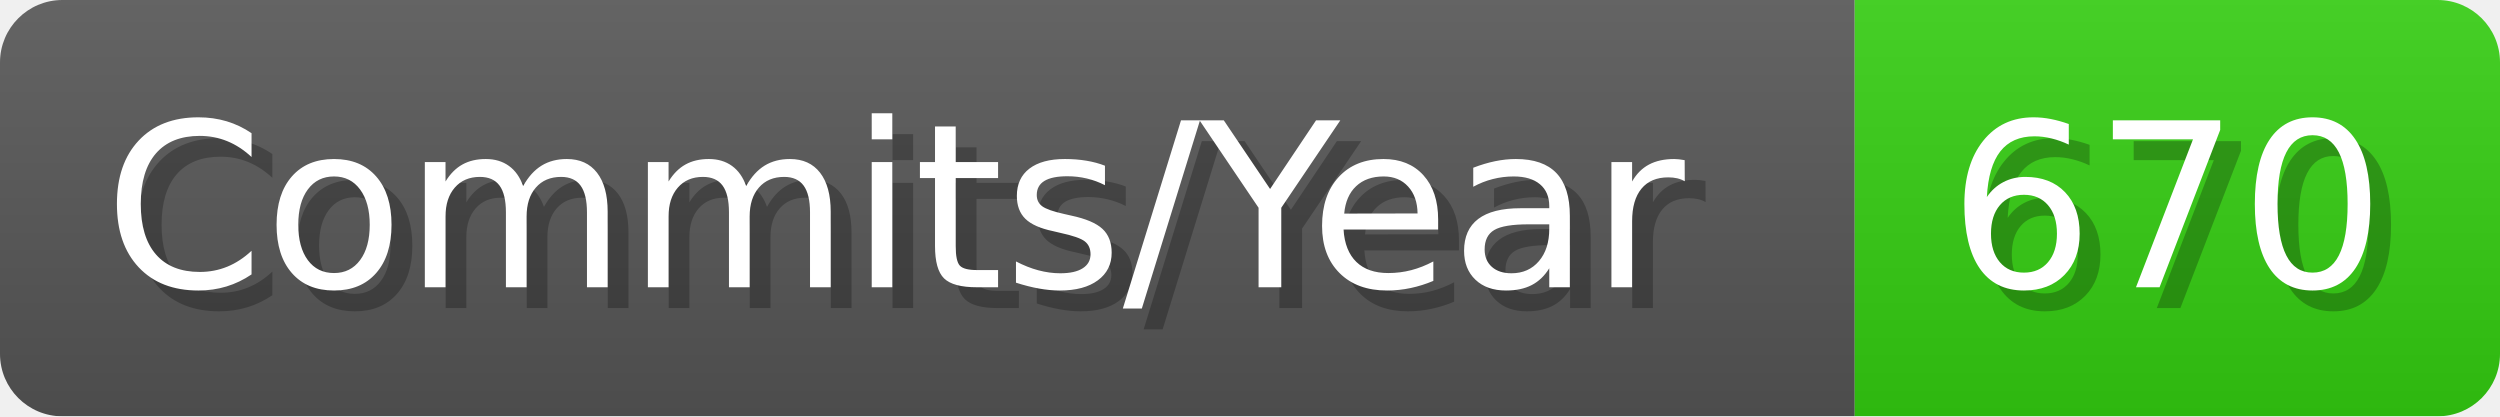
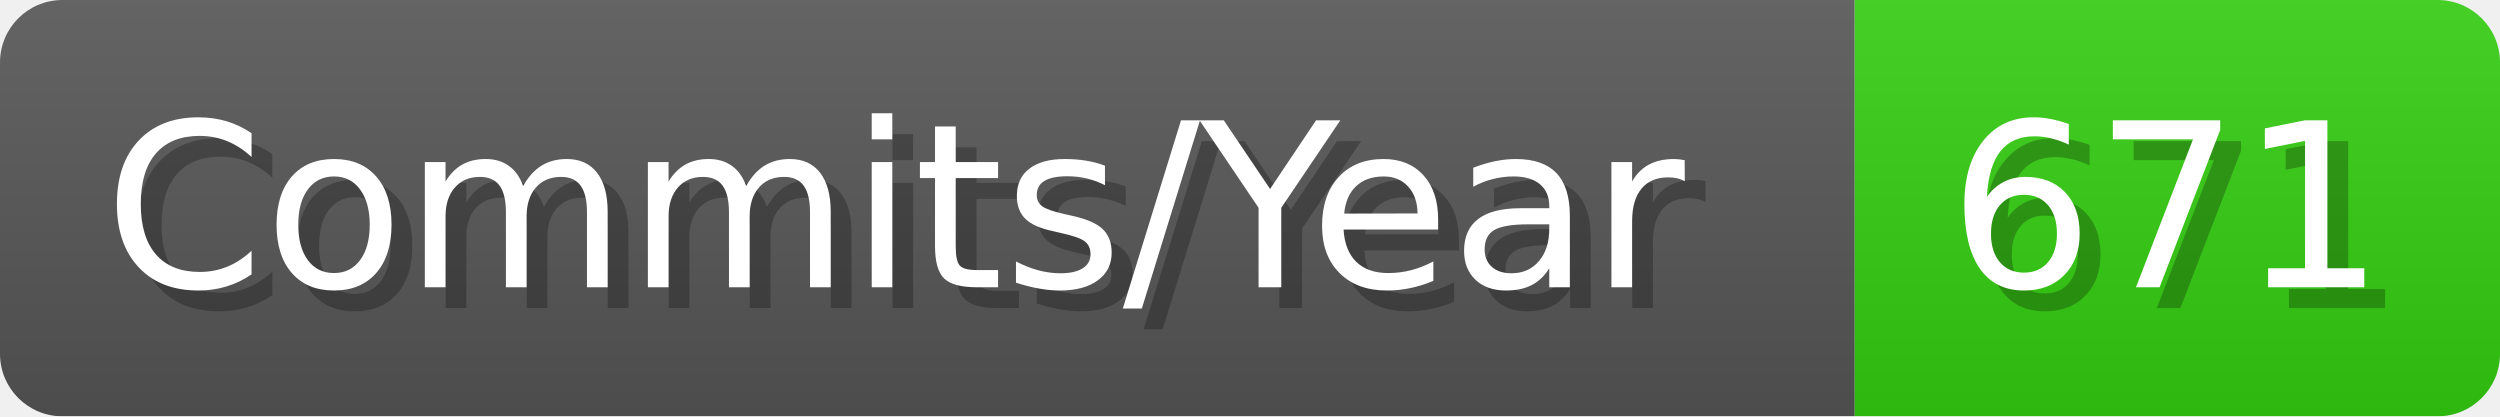
- <svg xmlns="http://www.w3.org/2000/svg" width="120.1" height="20" viewBox="0 0 1201 200" role="img" aria-label="Commits/Year: 670">
+ <svg xmlns="http://www.w3.org/2000/svg" width="120.1" height="20" viewBox="0 0 1201 200" role="img" aria-label="Commits/Year: 671">
  <linearGradient id="aUPdi" x2="0" y2="100%">
    <stop offset="0" stop-opacity=".1" stop-color="#EEE" />
    <stop offset="1" stop-opacity=".1" />
  </linearGradient>
  <mask id="WfAiQ">
    <rect width="1201" height="200" rx="30" fill="#FFF" />
  </mask>
  <g mask="url(#WfAiQ)">
    <rect width="891" height="200" fill="#555" />
    <rect width="310" height="200" fill="#3C1" x="891" />
    <rect width="1201" height="200" fill="url(#aUPdi)" />
  </g>
  <g aria-hidden="true" fill="#fff" text-anchor="start" font-family="Verdana,DejaVu Sans,sans-serif" font-size="110">
    <text x="60" y="148" textLength="791" fill="#000" opacity="0.25">Commits/Year</text>
    <text x="50" y="138" textLength="791">Commits/Year</text>
-     <text x="946" y="148" textLength="210" fill="#000" opacity="0.25">670</text>
-     <text x="936" y="138" textLength="210">670</text>
+     <text x="946" y="148" textLength="210" fill="#000" opacity="0.25">671</text>
+     <text x="936" y="138" textLength="210">671</text>
  </g>
</svg>
